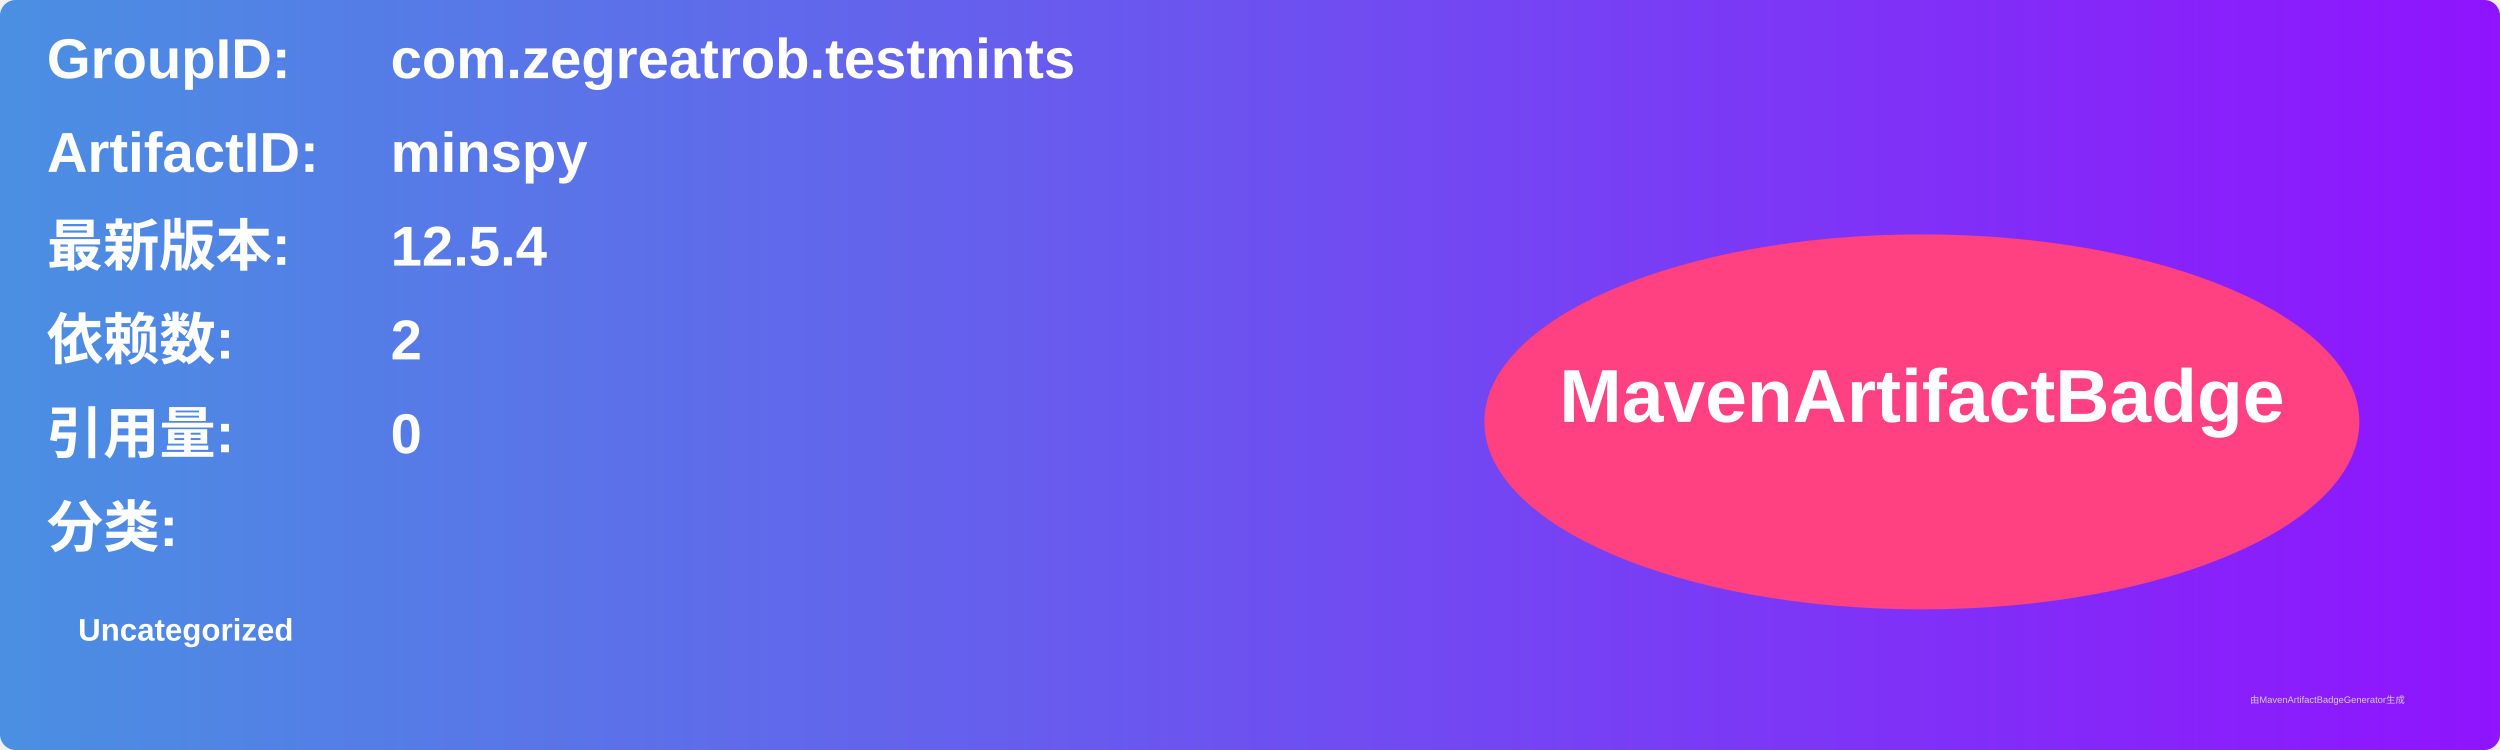
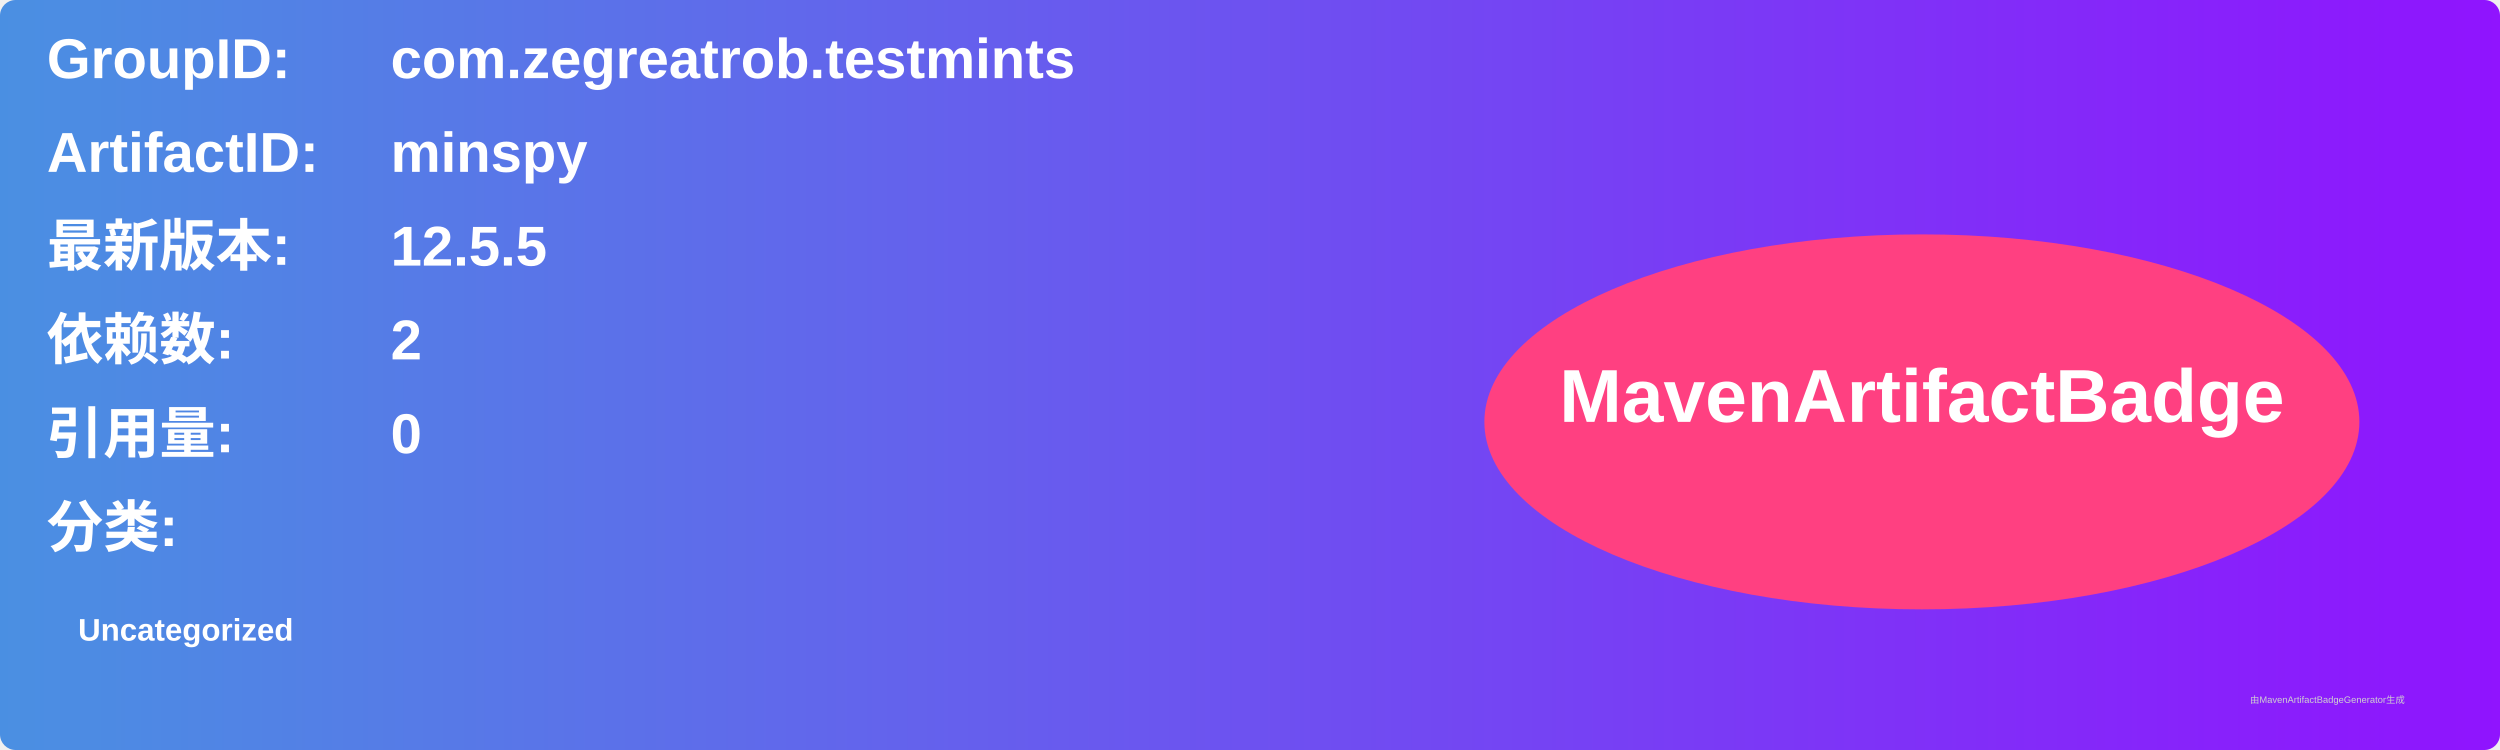
<svg xmlns="http://www.w3.org/2000/svg" width="800" height="240" viewBox="0 0 800 240">
  <linearGradient id="grad" x1="0%" y1="0%" x2="100%" y2="0%">
    <stop offset="0%" stop-color="#4a90e2" />
    <stop offset="100%" stop-color="#9013fe" />
  </linearGradient>
  <rect width="100%" height="100%" rx="5" ry="5" fill="url(#grad)" />
  <g transform="translate(15, 15)">
    <text x="0" y="10" font-family="Arial" font-size="18" fill="white" font-weight="bold" width="260">GroupID:</text>
    <text x="110" y="10" font-family="Arial" font-size="18" fill="white" font-weight="bold" width="460">com.zegreatrob.testmints</text>
    <text x="0" y="40" font-family="Arial" font-size="18" fill="white" font-weight="bold" width="260">ArtifactID:</text>
    <text x="110" y="40" font-family="Arial" font-size="18" fill="white" font-weight="bold" width="460">minspy</text>
    <text x="0" y="70" font-family="Arial" font-size="18" fill="white" font-weight="bold">最新版本:</text>
    <text x="110" y="70" font-family="Arial" font-size="18" fill="white" font-weight="bold">
-       <tspan font-weight="bold">12.5.4</tspan>
+       <tspan font-weight="bold">12.5.5</tspan>
    </text>
    <text x="0" y="100" font-family="Arial" font-size="18" fill="white" font-weight="bold">依赖数: </text>
    <text x="110" y="100" font-family="Arial" font-size="18" fill="white">
      <tspan font-weight="bold">2</tspan>
    </text>
    <text x="0" y="130" font-family="Arial" font-size="18" fill="white" font-weight="bold">引用量: </text>
    <text x="110" y="130" font-family="Arial" font-size="18" fill="white">
      <tspan font-weight="bold">0</tspan>
    </text>
    <text x="0" y="160" font-family="Arial" font-size="18" fill="white" font-weight="bold">分类:</text>
    <text x="10" y="190" font-family="Arial" font-size="10" fill="white">
      <tspan font-weight="bold">Uncategorized</tspan>
    </text>
    <ellipse cx="600" cy="120" rx="140" ry="60" fill="#ff4081" />
    <text x="600" y="120" text-anchor="middle" font-family="Arial" font-size="24" fill="white" font-weight="bold">MavenArtifactBadge</text>
  </g>
  <text x="720" y="225" font-family="Arial" font-size="3" fill="#d0d0d0">由MavenArtifactBadgeGenerator生成</text>
</svg>
